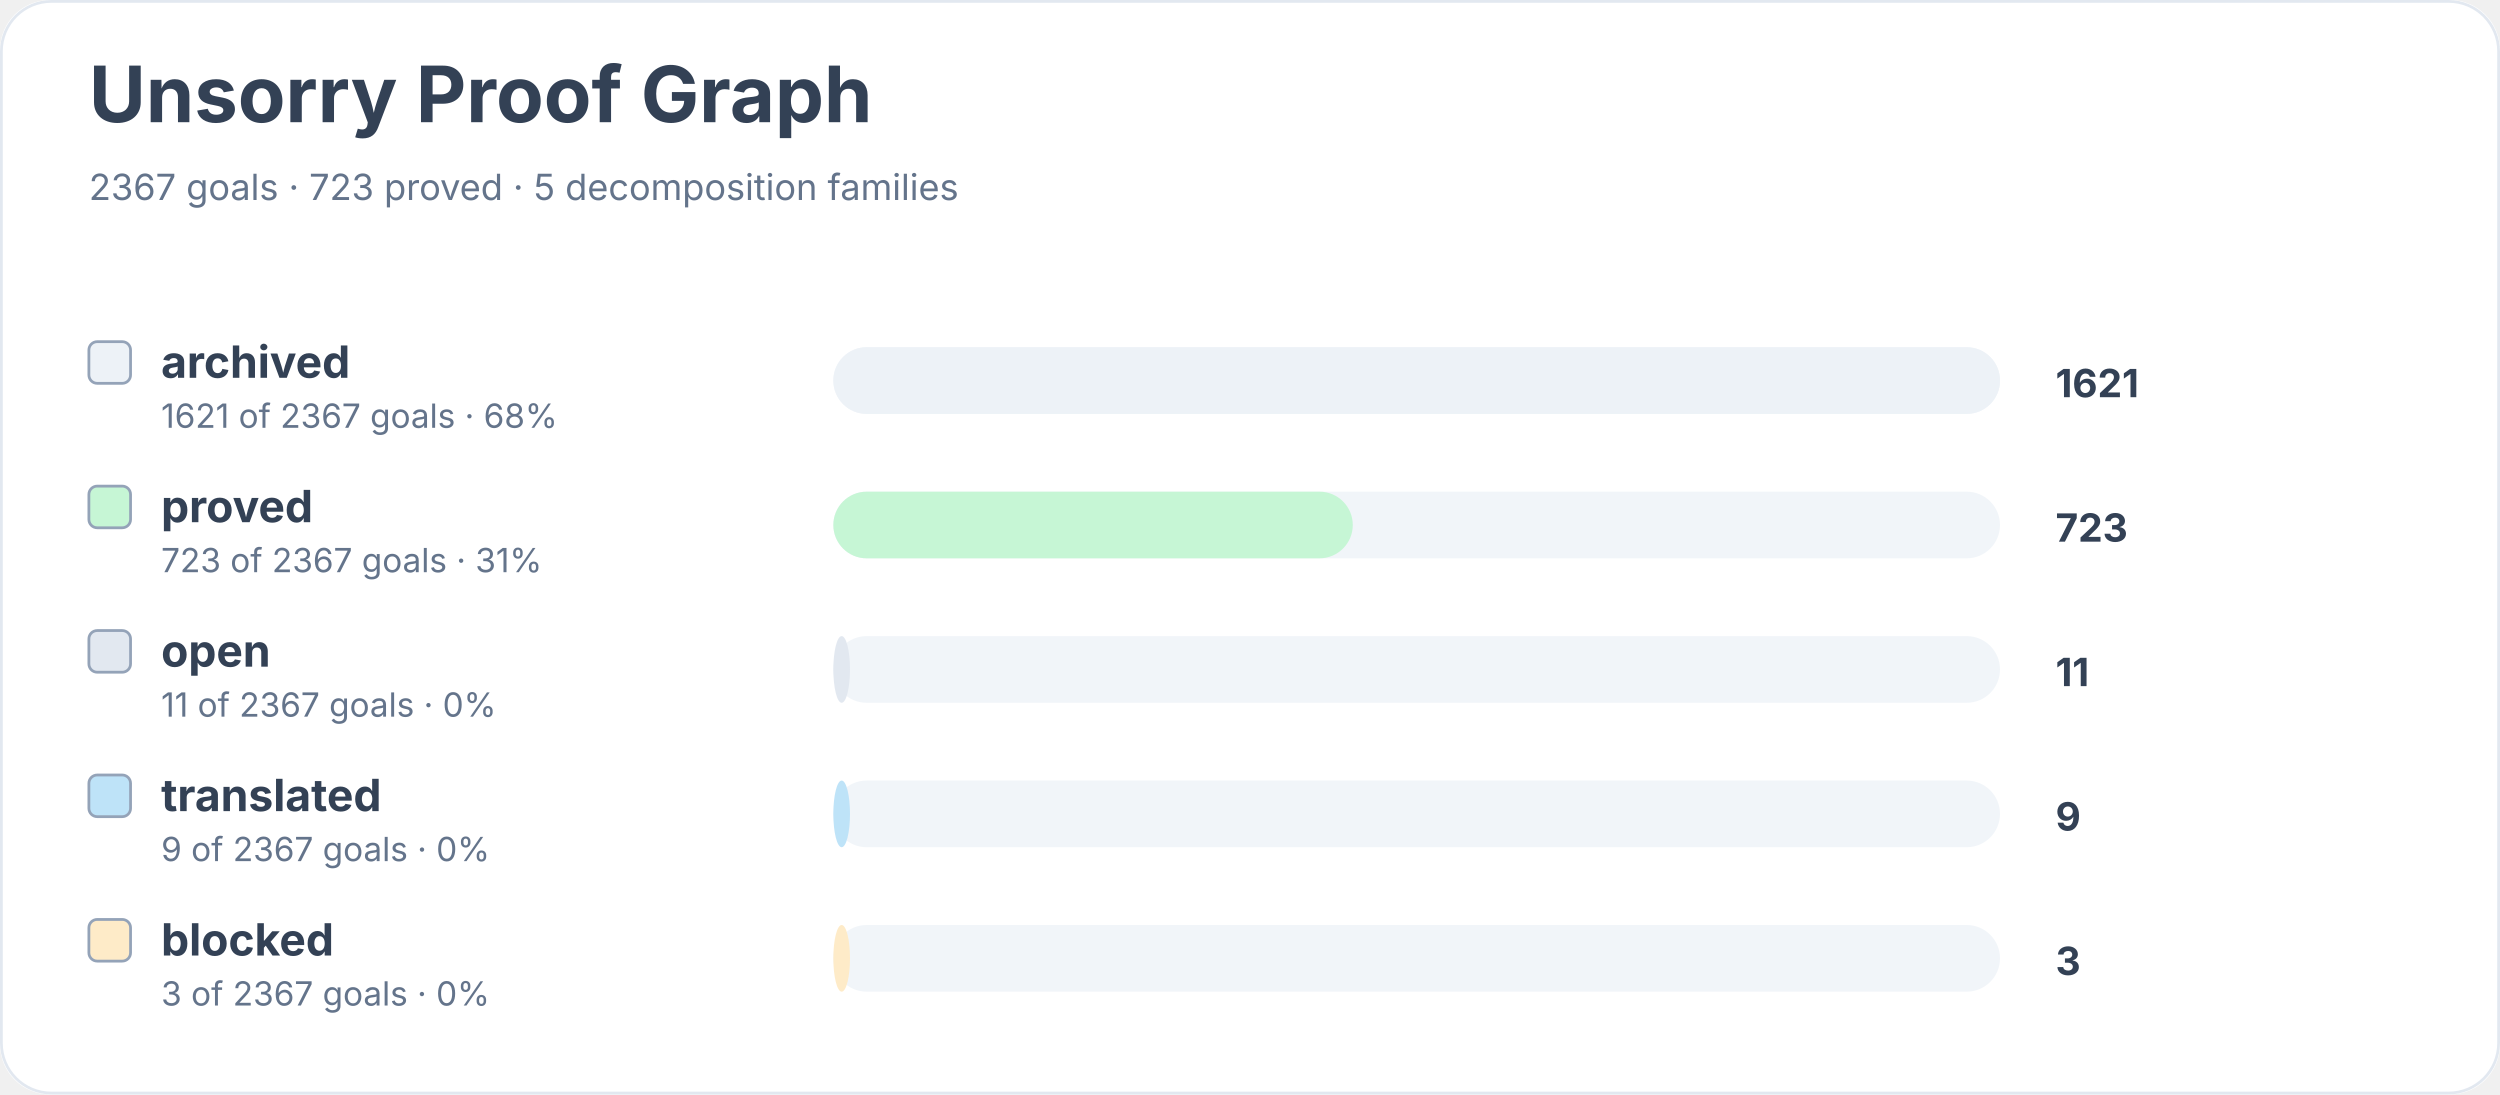
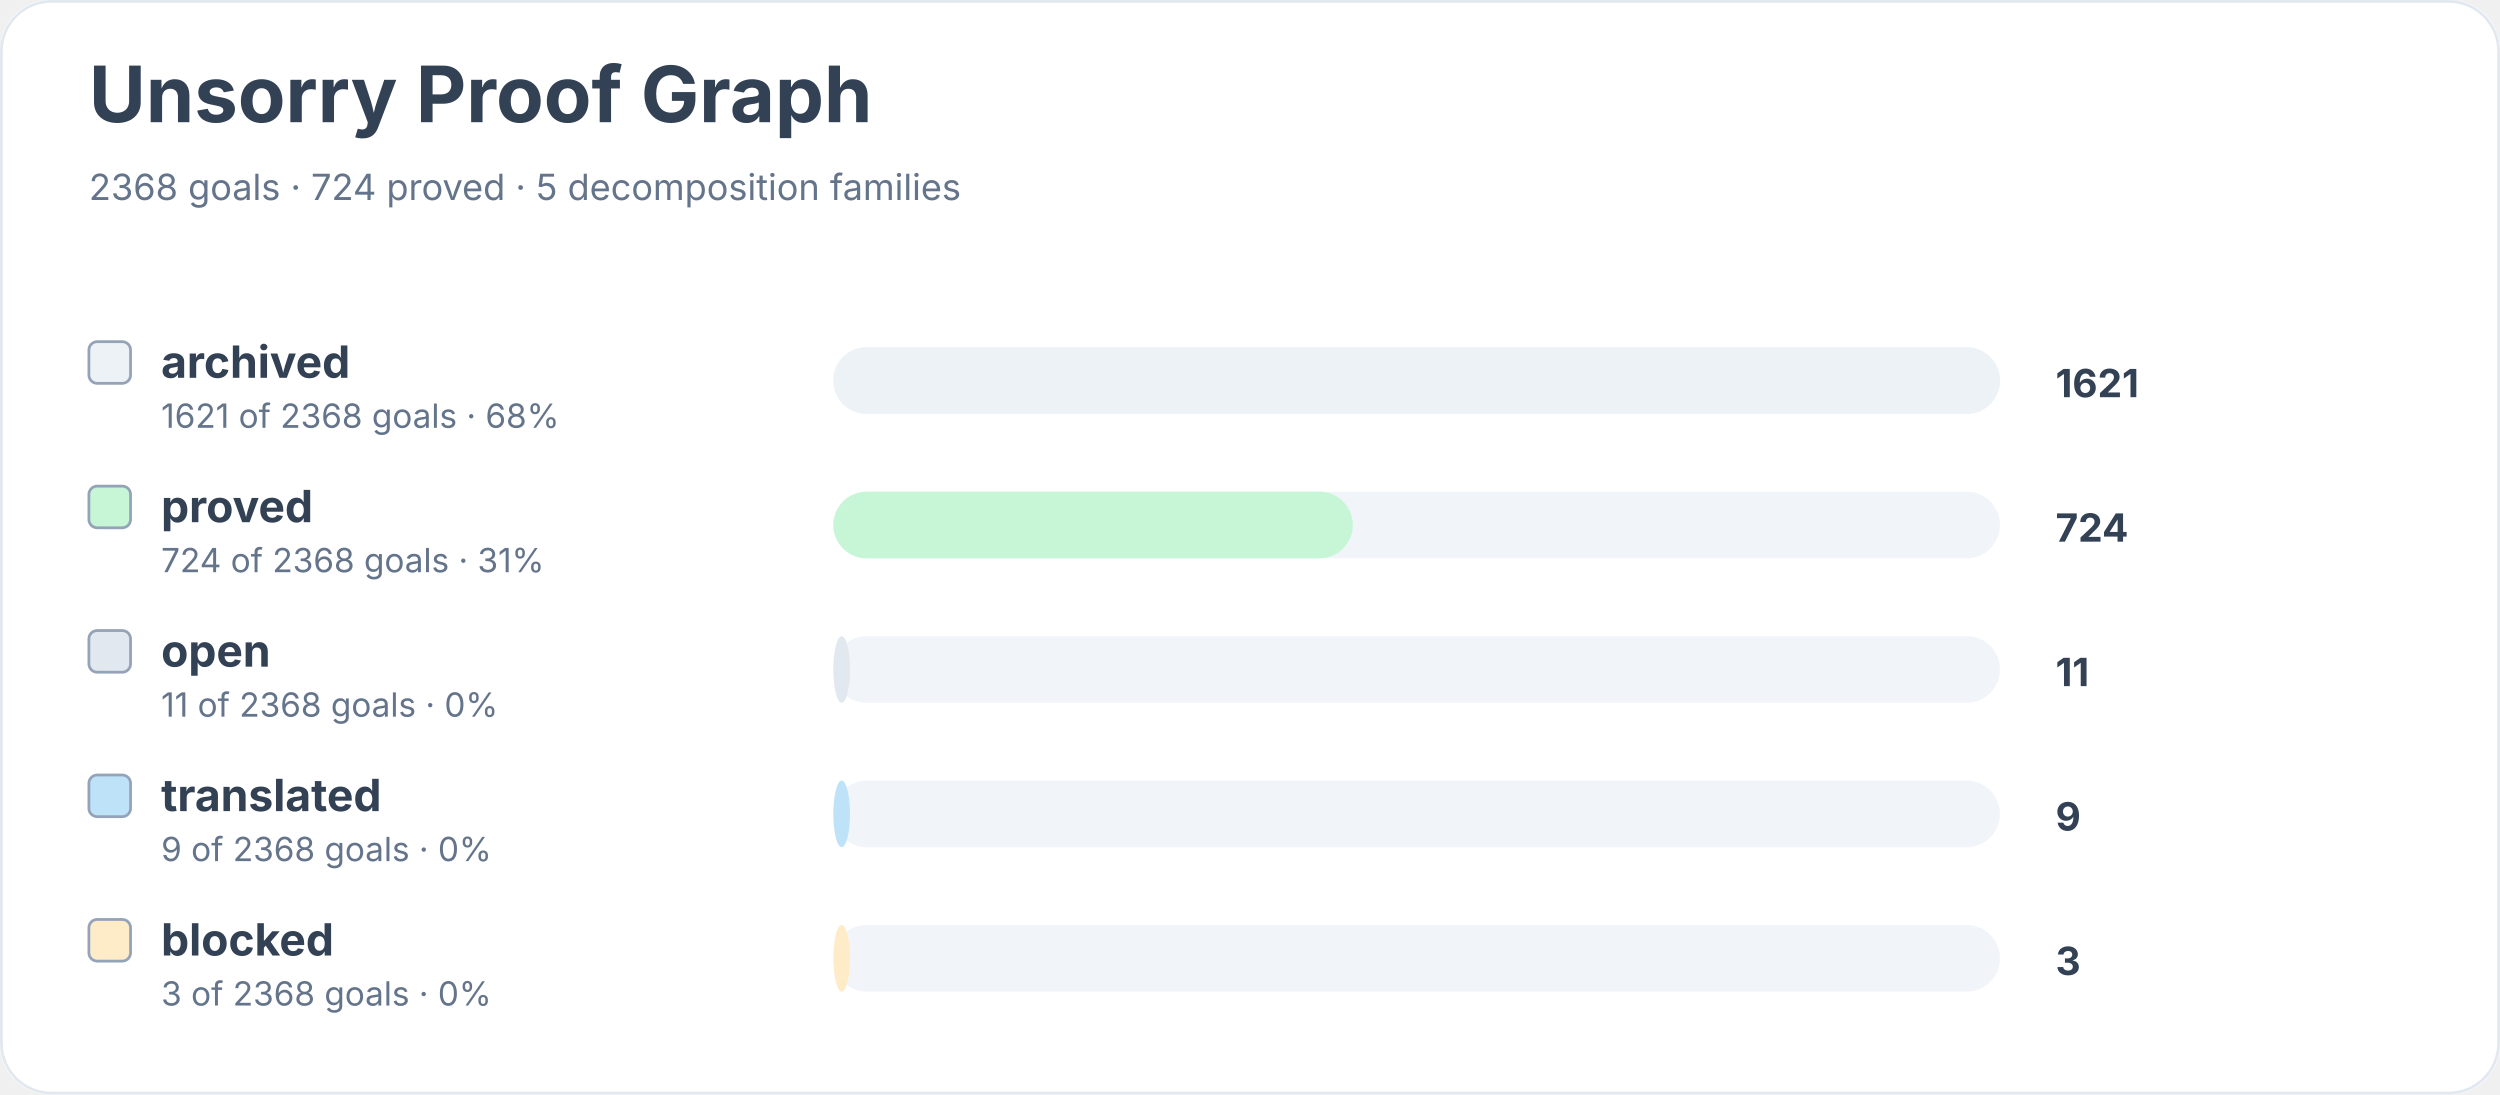
<svg xmlns="http://www.w3.org/2000/svg" width="900" height="394" viewBox="0 0 900 394" role="img" aria-labelledby="title desc">
  <rect width="900" height="100%" rx="18" fill="#ffffff" />
  <rect x="0.5" y="0.5" width="899" height="393" rx="18" fill="none" stroke="#e2e8f0" />
  <text x="32" y="44" font-family="Inter, system-ui, sans-serif" font-size="28" font-weight="700" fill="#334155">Unsorry Proof Graph</text>
-   <text x="32" y="72" font-family="Inter, system-ui, sans-serif" font-size="13" fill="#64748b">2367 goals · 723 proved · 5 decomposition families</text>
+   <text x="32" y="72" font-family="Inter, system-ui, sans-serif" font-size="13" fill="#64748b">2368 goals · 724 proved · 5 decomposition families</text>
  <rect x="32" y="123" width="15" height="15" rx="3" fill="#edf2f7" stroke="#94a3b8" />
  <text x="58" y="136" font-family="Inter, system-ui, sans-serif" font-size="16" font-weight="650" fill="#334155">archived</text>
-   <text x="58" y="154" font-family="Inter, system-ui, sans-serif" font-size="12" fill="#64748b">1621 of 2367 goals · 68%</text>
+   <text x="58" y="154" font-family="Inter, system-ui, sans-serif" font-size="12" fill="#64748b">1621 of 2368 goals · 68%</text>
  <rect x="300" y="125" width="420" height="24" rx="12" fill="#f1f5f9" />
  <rect x="300" y="125" width="420" height="24" rx="12" fill="#edf2f7" />
  <text x="740" y="143" font-family="Inter, system-ui, sans-serif" font-size="14" font-weight="700" fill="#334155">1621</text>
  <rect x="32" y="175" width="15" height="15" rx="3" fill="#c6f6d5" stroke="#94a3b8" />
  <text x="58" y="188" font-family="Inter, system-ui, sans-serif" font-size="16" font-weight="650" fill="#334155">proved</text>
-   <text x="58" y="206" font-family="Inter, system-ui, sans-serif" font-size="12" fill="#64748b">723 of 2367 goals · 31%</text>
+   <text x="58" y="206" font-family="Inter, system-ui, sans-serif" font-size="12" fill="#64748b">724 of 2368 goals · 31%</text>
  <rect x="300" y="177" width="420" height="24" rx="12" fill="#f1f5f9" />
  <rect x="300" y="177" width="187" height="24" rx="12" fill="#c6f6d5" />
-   <text x="740" y="195" font-family="Inter, system-ui, sans-serif" font-size="14" font-weight="700" fill="#334155">723</text>
+   <text x="740" y="195" font-family="Inter, system-ui, sans-serif" font-size="14" font-weight="700" fill="#334155">724</text>
  <rect x="32" y="227" width="15" height="15" rx="3" fill="#e2e8f0" stroke="#94a3b8" />
  <text x="58" y="240" font-family="Inter, system-ui, sans-serif" font-size="16" font-weight="650" fill="#334155">open</text>
-   <text x="58" y="258" font-family="Inter, system-ui, sans-serif" font-size="12" fill="#64748b">11 of 2367 goals · 0%</text>
+   <text x="58" y="258" font-family="Inter, system-ui, sans-serif" font-size="12" fill="#64748b">11 of 2368 goals · 0%</text>
  <rect x="300" y="229" width="420" height="24" rx="12" fill="#f1f5f9" />
  <rect x="300" y="229" width="6" height="24" rx="12" fill="#e2e8f0" />
  <text x="740" y="247" font-family="Inter, system-ui, sans-serif" font-size="14" font-weight="700" fill="#334155">11</text>
  <rect x="32" y="279" width="15" height="15" rx="3" fill="#bee3f8" stroke="#94a3b8" />
  <text x="58" y="292" font-family="Inter, system-ui, sans-serif" font-size="16" font-weight="650" fill="#334155">translated</text>
-   <text x="58" y="310" font-family="Inter, system-ui, sans-serif" font-size="12" fill="#64748b">9 of 2367 goals · 0%</text>
+   <text x="58" y="310" font-family="Inter, system-ui, sans-serif" font-size="12" fill="#64748b">9 of 2368 goals · 0%</text>
  <rect x="300" y="281" width="420" height="24" rx="12" fill="#f1f5f9" />
  <rect x="300" y="281" width="6" height="24" rx="12" fill="#bee3f8" />
  <text x="740" y="299" font-family="Inter, system-ui, sans-serif" font-size="14" font-weight="700" fill="#334155">9</text>
  <rect x="32" y="331" width="15" height="15" rx="3" fill="#feebc8" stroke="#94a3b8" />
  <text x="58" y="344" font-family="Inter, system-ui, sans-serif" font-size="16" font-weight="650" fill="#334155">blocked</text>
-   <text x="58" y="362" font-family="Inter, system-ui, sans-serif" font-size="12" fill="#64748b">3 of 2367 goals · 0%</text>
+   <text x="58" y="362" font-family="Inter, system-ui, sans-serif" font-size="12" fill="#64748b">3 of 2368 goals · 0%</text>
  <rect x="300" y="333" width="420" height="24" rx="12" fill="#f1f5f9" />
  <rect x="300" y="333" width="6" height="24" rx="12" fill="#feebc8" />
  <text x="740" y="351" font-family="Inter, system-ui, sans-serif" font-size="14" font-weight="700" fill="#334155">3</text>
</svg>
